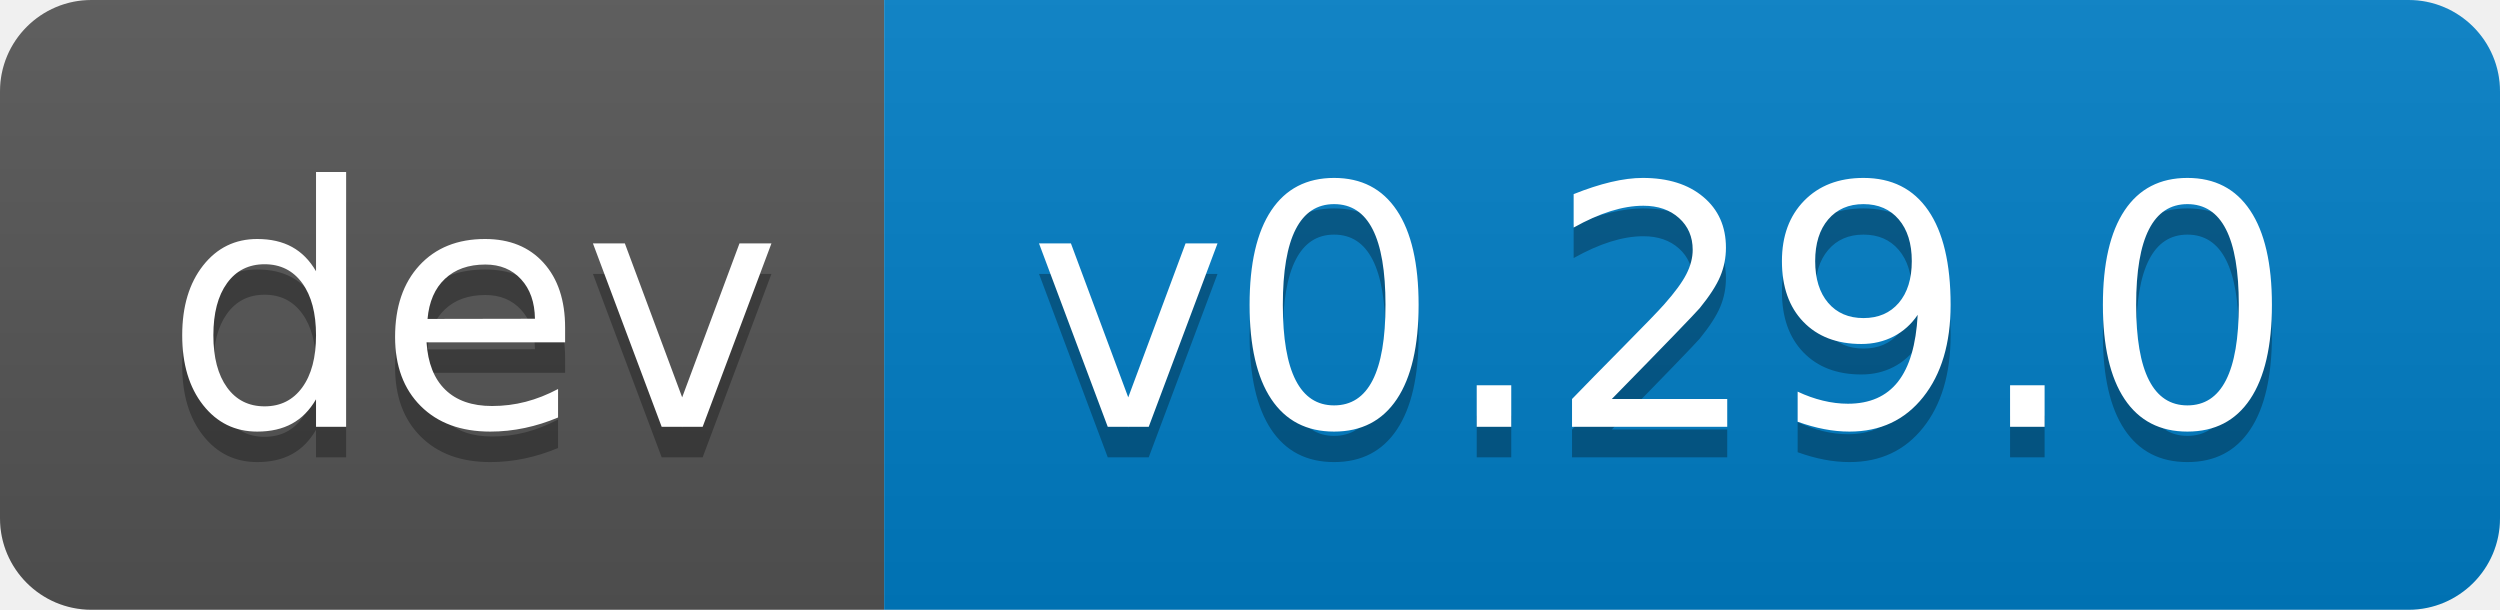
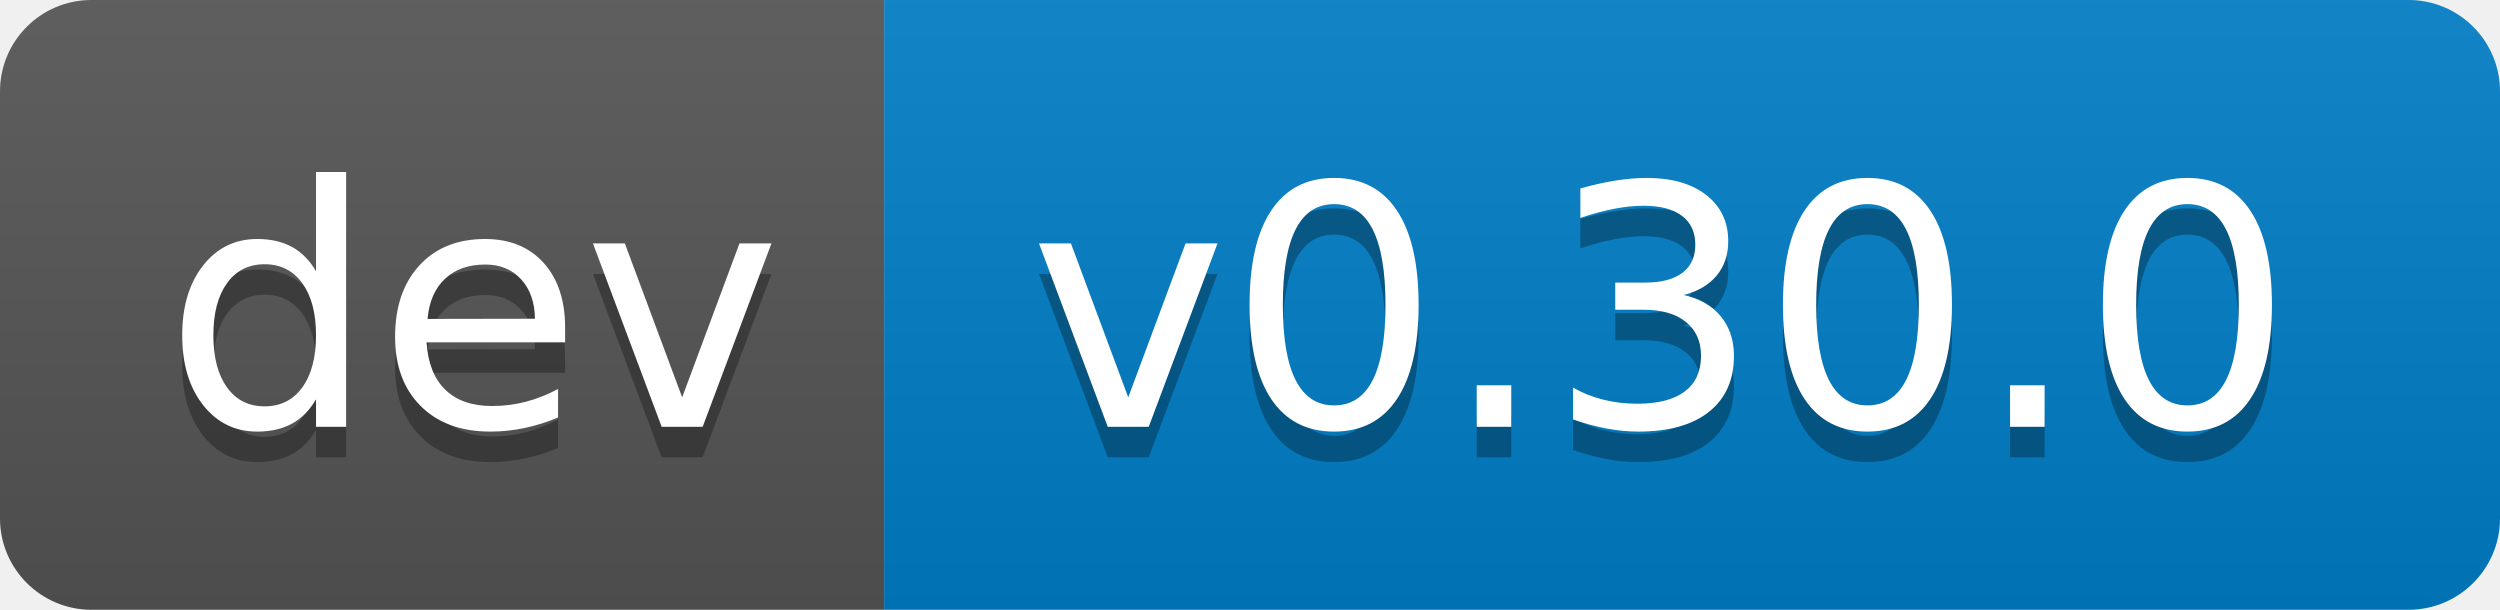
- <svg xmlns="http://www.w3.org/2000/svg" width="82" height="20" role="img" aria-label="dev: v0.29.0">
+ <svg xmlns="http://www.w3.org/2000/svg" width="82" height="20" role="img" aria-label="dev: v0.30.0">
  <linearGradient id="s" x2="0" y2="100%">
    <stop offset="0" stop-color="#bbb" stop-opacity=".1" />
    <stop offset="1" stop-opacity=".1" />
  </linearGradient>
  <clipPath id="r">
    <rect width="82" height="20" rx="3" fill="#fff" />
  </clipPath>
  <g clip-path="url(#r)">
    <rect width="29" height="20" fill="#555" />
    <rect x="29" width="53" height="20" fill="#007ec6" />
    <rect width="82" height="20" fill="url(#s)" />
  </g>
  <g fill="#fff" text-anchor="middle" font-family="Verdana,Geneva,DejaVu Sans,sans-serif" text-rendering="geometricPrecision" font-size="110">
    <text aria-hidden="true" x="155" y="150" fill="#010101" fill-opacity=".3" transform="scale(.1)" textLength="190">dev</text>
    <text x="155" y="140" transform="scale(.1)" fill="#fff" textLength="190">dev</text>
-     <text aria-hidden="true" x="545" y="150" fill="#010101" fill-opacity=".3" transform="scale(.1)" textLength="430">v0.29.0</text>
-     <text x="545" y="140" transform="scale(.1)" fill="#fff" textLength="430">v0.29.0</text>
+     <text aria-hidden="true" x="545" y="150" fill="#010101" fill-opacity=".3" transform="scale(.1)" textLength="430">v0.30.0</text>
+     <text x="545" y="140" transform="scale(.1)" fill="#fff" textLength="430">v0.30.0</text>
  </g>
</svg>
